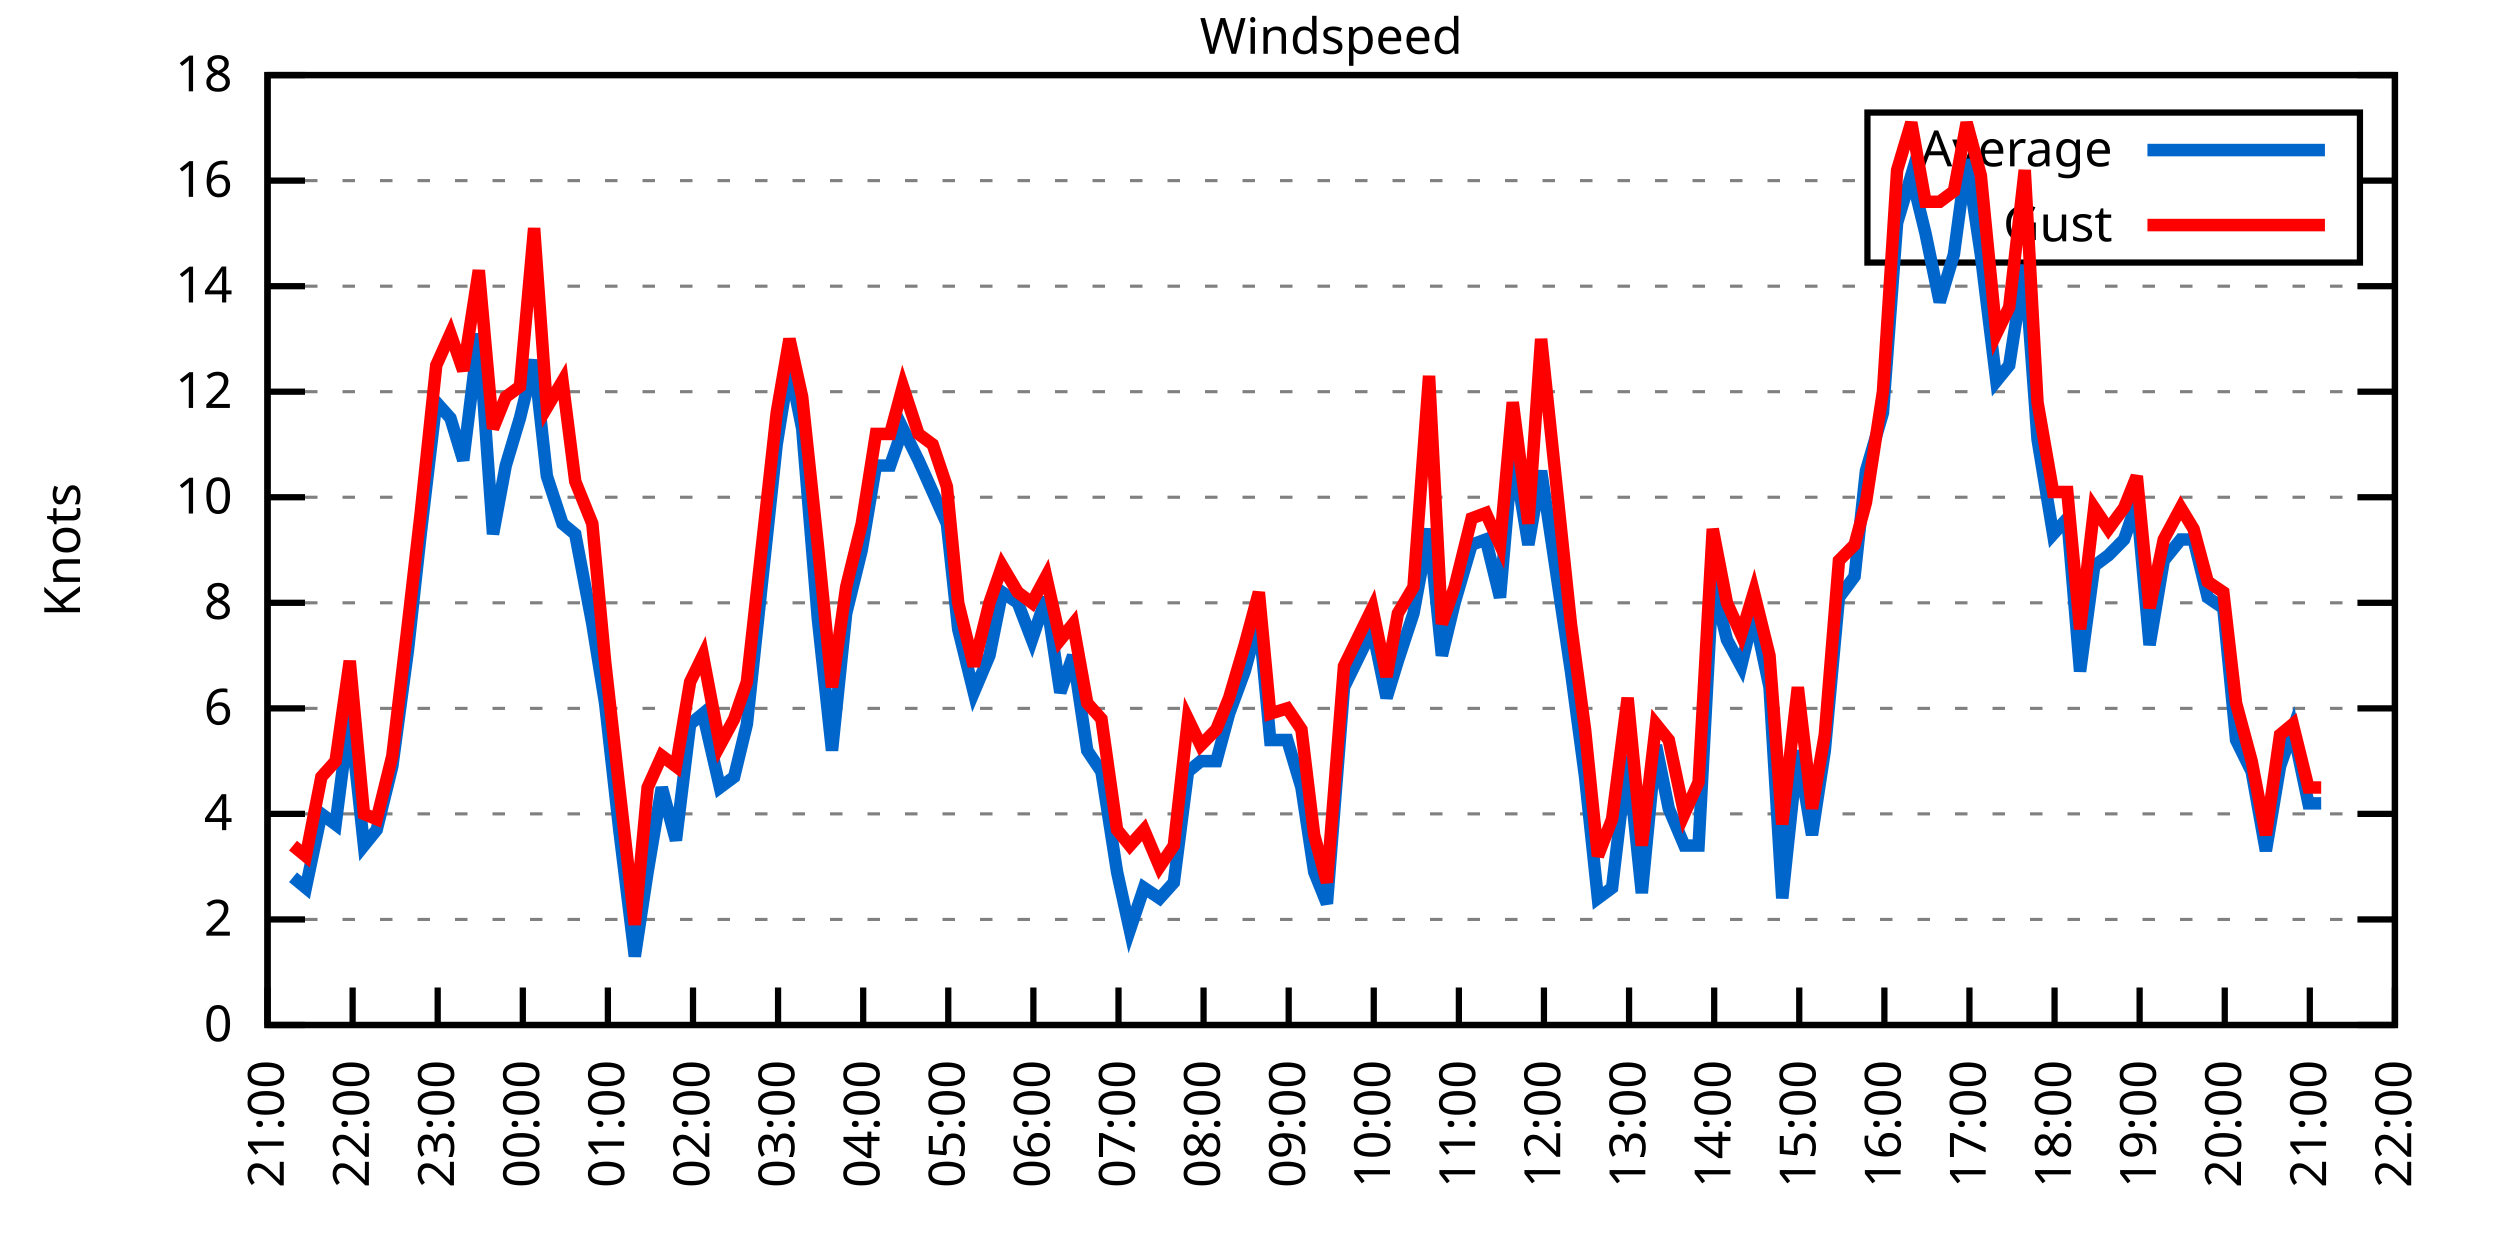
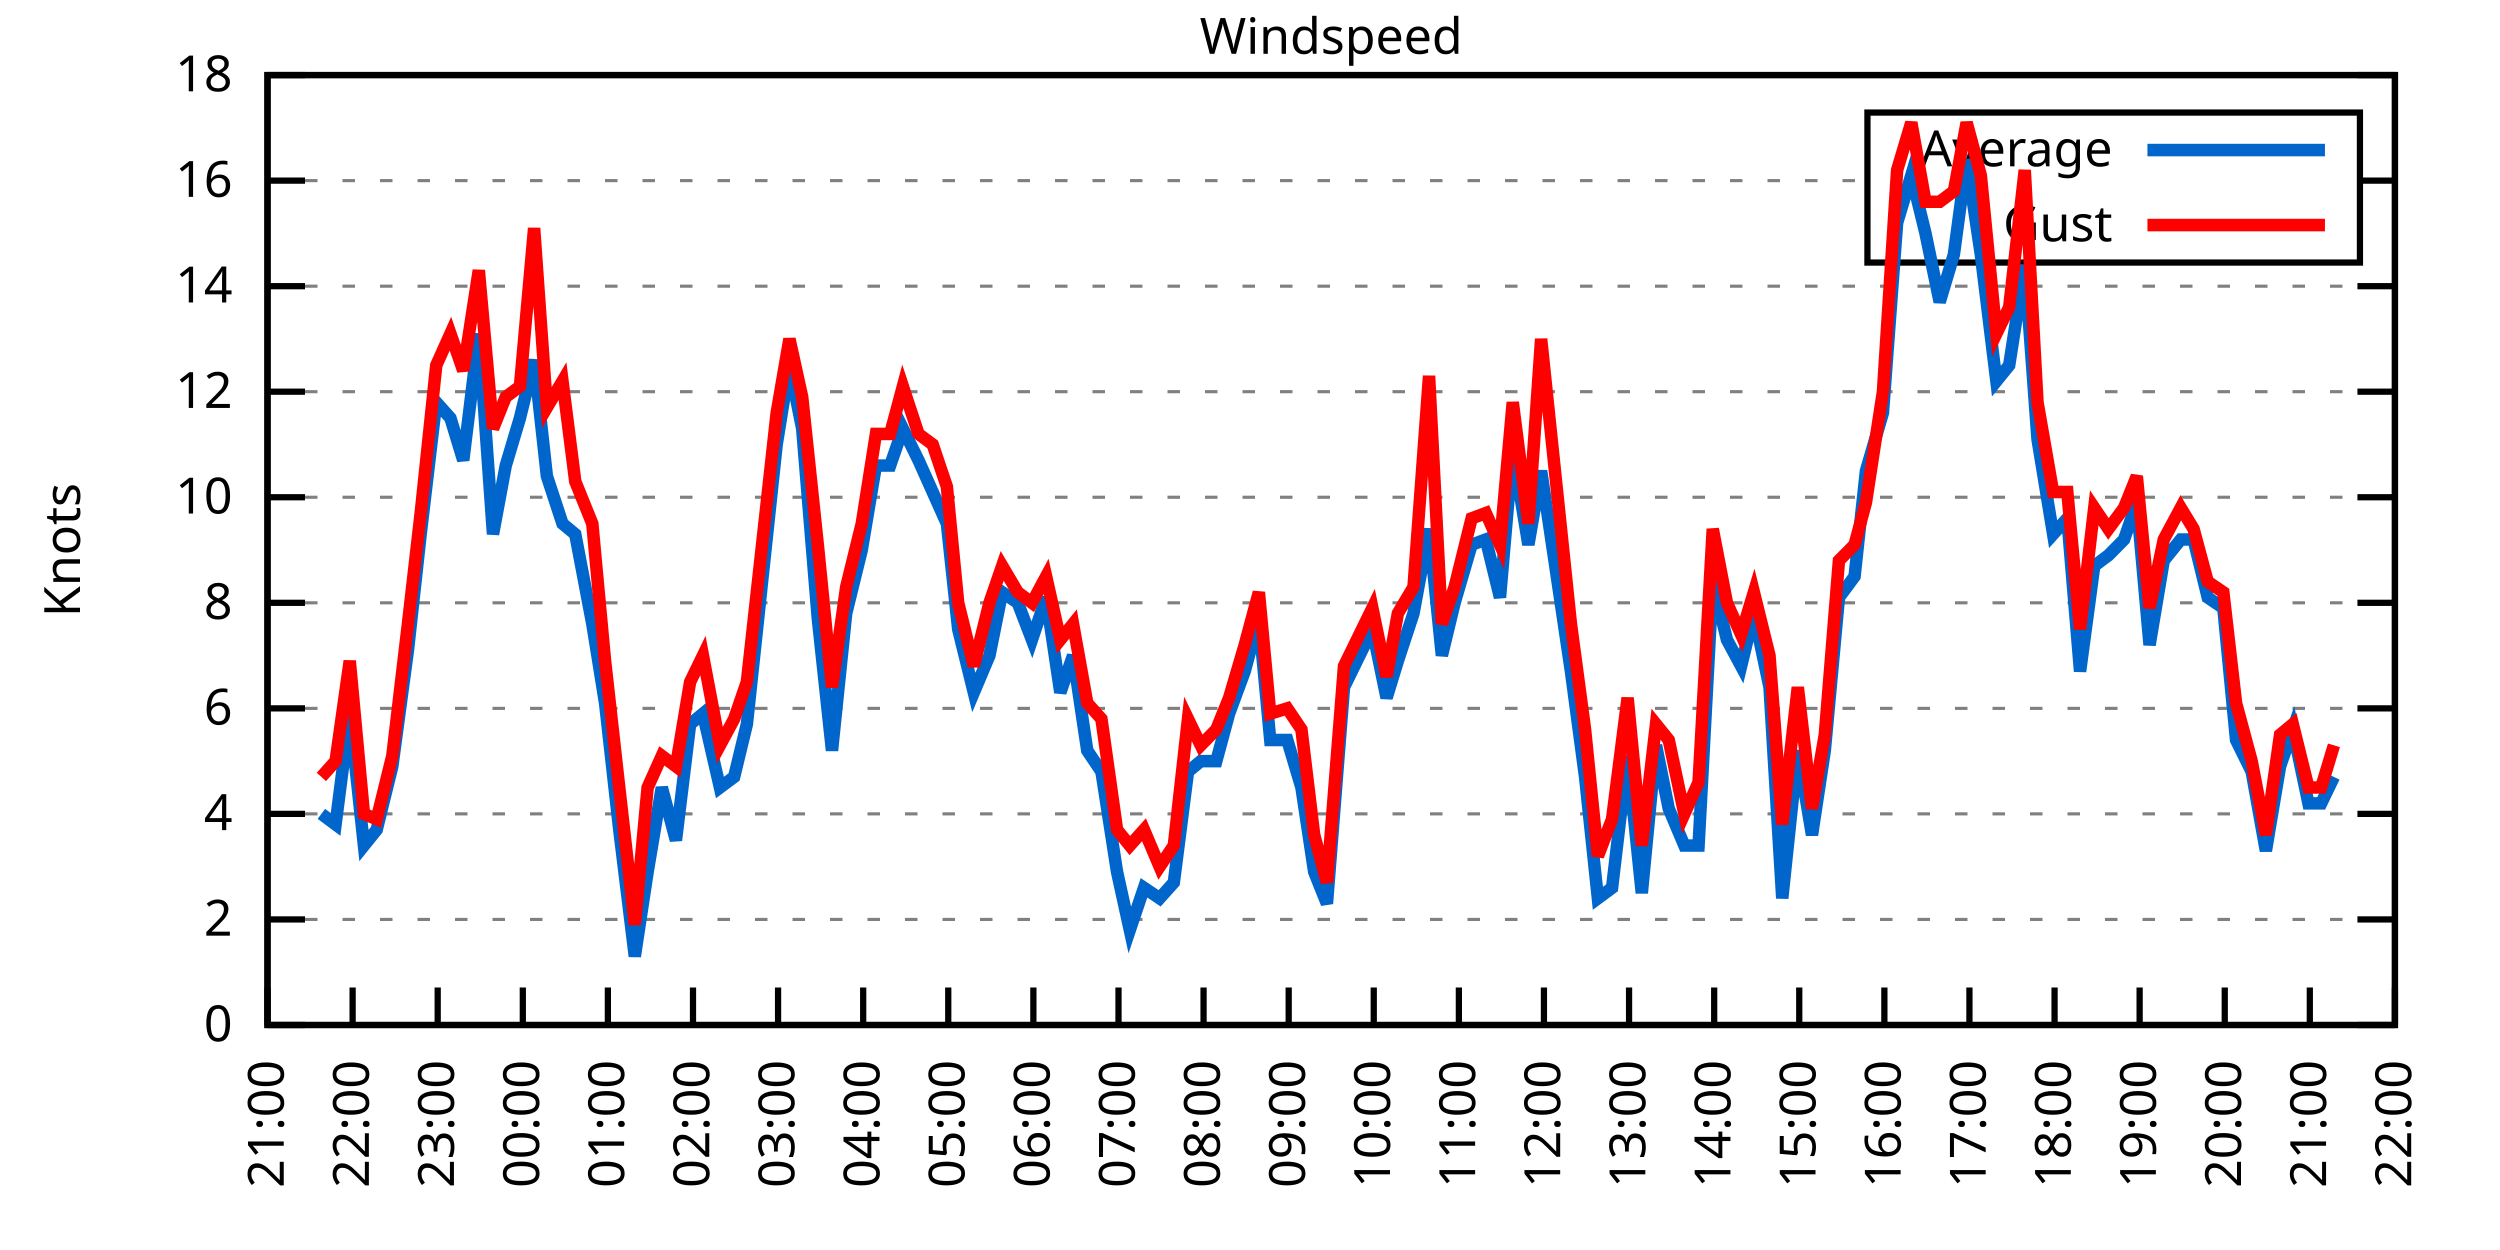
<svg xmlns="http://www.w3.org/2000/svg" xmlns:xlink="http://www.w3.org/1999/xlink" width="400" height="200" viewBox="0 0 400 200">
  <g id="gnuplot_canvas">
    <rect x="0" y="0" width="400" height="200" fill="none" />
    <defs>
      <circle id="gpDot" r="0.5" stroke-width="0.5" stroke="currentColor" />
      <path id="gpPt0" stroke-width="0.333" stroke="currentColor" d="M-1,0 h2 M0,-1 v2" />
      <path id="gpPt1" stroke-width="0.333" stroke="currentColor" d="M-1,-1 L1,1 M1,-1 L-1,1" />
      <path id="gpPt2" stroke-width="0.333" stroke="currentColor" d="M-1,0 L1,0 M0,-1 L0,1 M-1,-1 L1,1 M-1,1 L1,-1" />
      <rect id="gpPt3" stroke-width="0.333" stroke="currentColor" x="-1" y="-1" width="2" height="2" />
      <rect id="gpPt4" stroke-width="0.333" stroke="currentColor" fill="currentColor" x="-1" y="-1" width="2" height="2" />
      <circle id="gpPt5" stroke-width="0.333" stroke="currentColor" cx="0" cy="0" r="1" />
      <use xlink:href="#gpPt5" id="gpPt6" fill="currentColor" stroke="none" />
      <path id="gpPt7" stroke-width="0.333" stroke="currentColor" d="M0,-1.33 L-1.33,0.67 L1.33,0.67 z" />
      <use xlink:href="#gpPt7" id="gpPt8" fill="currentColor" stroke="none" />
      <use xlink:href="#gpPt7" id="gpPt9" stroke="currentColor" transform="rotate(180)" />
      <use xlink:href="#gpPt9" id="gpPt10" fill="currentColor" stroke="none" />
      <use xlink:href="#gpPt3" id="gpPt11" stroke="currentColor" transform="rotate(45)" />
      <use xlink:href="#gpPt11" id="gpPt12" fill="currentColor" stroke="none" />
      <path id="gpPt13" stroke-width="0.333" stroke="currentColor" d="M0,1.330 L1.265,0.411 L0.782,-1.067 L-0.782,-1.076 L-1.265,0.411 z" />
      <use xlink:href="#gpPt13" id="gpPt14" fill="currentColor" stroke="none" />
      <filter id="textbox" filterUnits="objectBoundingBox" x="0" y="0" height="1" width="1">
        <feFlood flood-color="white" flood-opacity="1" result="bgnd" />
        <feComposite in="SourceGraphic" in2="bgnd" operator="atop" />
      </filter>
      <filter id="greybox" filterUnits="objectBoundingBox" x="0" y="0" height="1" width="1">
        <feFlood flood-color="lightgrey" flood-opacity="1" result="grey" />
        <feComposite in="SourceGraphic" in2="grey" operator="atop" />
      </filter>
    </defs>
    <g fill="none" color="white" stroke="currentColor" stroke-width="1.00" stroke-linecap="butt" stroke-linejoin="miter">
</g>
    <g fill="none" color="black" stroke="currentColor" stroke-width="1.00" stroke-linecap="butt" stroke-linejoin="miter">
      <g stroke="none" shape-rendering="crispEdges">
        <polygon fill="rgb(255, 255, 255)" points="42.80,164.00 383.18,164.00 383.18,12.02 42.80,12.02 " />
      </g>
    </g>
    <g fill="none" color="black" stroke="currentColor" stroke-width="1.00" stroke-linecap="butt" stroke-linejoin="miter">
</g>
    <g fill="none" color="black" stroke="black" stroke-width="0.50" stroke-linecap="butt" stroke-linejoin="miter">
</g>
    <g fill="none" color="gray" stroke="currentColor" stroke-width="0.50" stroke-linecap="butt" stroke-linejoin="miter">
      <path stroke="gray" stroke-dasharray="2,4" class="gridline" d="M42.80,164.00 L383.19,164.00  " />
    </g>
    <g fill="none" color="gray" stroke="gray" stroke-width="1.00" stroke-linecap="butt" stroke-linejoin="miter">
</g>
    <g fill="none" color="black" stroke="currentColor" stroke-width="1.00" stroke-linecap="butt" stroke-linejoin="miter">
      <path stroke="black" d="M42.80,164.00 L48.80,164.00 M383.19,164.00 L377.19,164.00  " />
      <g transform="translate(37.20,166.60)" stroke="none" fill="black" font-family="Sans" font-size="8.00" text-anchor="end">
        <text>
          <tspan font-family="Sans"> 0</tspan>
        </text>
      </g>
    </g>
    <g fill="none" color="black" stroke="currentColor" stroke-width="1.00" stroke-linecap="butt" stroke-linejoin="miter">
</g>
    <g fill="none" color="black" stroke="black" stroke-width="0.50" stroke-linecap="butt" stroke-linejoin="miter">
</g>
    <g fill="none" color="gray" stroke="currentColor" stroke-width="0.50" stroke-linecap="butt" stroke-linejoin="miter">
      <path stroke="gray" stroke-dasharray="2,4" class="gridline" d="M42.80,147.11 L383.19,147.11  " />
    </g>
    <g fill="none" color="gray" stroke="gray" stroke-width="1.00" stroke-linecap="butt" stroke-linejoin="miter">
</g>
    <g fill="none" color="black" stroke="currentColor" stroke-width="1.00" stroke-linecap="butt" stroke-linejoin="miter">
      <path stroke="black" d="M42.80,147.11 L48.80,147.11 M383.19,147.11 L377.19,147.11  " />
      <g transform="translate(37.20,149.71)" stroke="none" fill="black" font-family="Sans" font-size="8.00" text-anchor="end">
        <text>
          <tspan font-family="Sans"> 2</tspan>
        </text>
      </g>
    </g>
    <g fill="none" color="black" stroke="currentColor" stroke-width="1.00" stroke-linecap="butt" stroke-linejoin="miter">
</g>
    <g fill="none" color="black" stroke="black" stroke-width="0.50" stroke-linecap="butt" stroke-linejoin="miter">
</g>
    <g fill="none" color="gray" stroke="currentColor" stroke-width="0.50" stroke-linecap="butt" stroke-linejoin="miter">
      <path stroke="gray" stroke-dasharray="2,4" class="gridline" d="M42.80,130.22 L383.19,130.22  " />
    </g>
    <g fill="none" color="gray" stroke="gray" stroke-width="1.00" stroke-linecap="butt" stroke-linejoin="miter">
</g>
    <g fill="none" color="black" stroke="currentColor" stroke-width="1.00" stroke-linecap="butt" stroke-linejoin="miter">
      <path stroke="black" d="M42.80,130.22 L48.80,130.22 M383.19,130.22 L377.19,130.22  " />
      <g transform="translate(37.20,132.82)" stroke="none" fill="black" font-family="Sans" font-size="8.00" text-anchor="end">
        <text>
          <tspan font-family="Sans"> 4</tspan>
        </text>
      </g>
    </g>
    <g fill="none" color="black" stroke="currentColor" stroke-width="1.00" stroke-linecap="butt" stroke-linejoin="miter">
</g>
    <g fill="none" color="black" stroke="black" stroke-width="0.50" stroke-linecap="butt" stroke-linejoin="miter">
</g>
    <g fill="none" color="gray" stroke="currentColor" stroke-width="0.50" stroke-linecap="butt" stroke-linejoin="miter">
      <path stroke="gray" stroke-dasharray="2,4" class="gridline" d="M42.80,113.34 L383.19,113.34  " />
    </g>
    <g fill="none" color="gray" stroke="gray" stroke-width="1.00" stroke-linecap="butt" stroke-linejoin="miter">
</g>
    <g fill="none" color="black" stroke="currentColor" stroke-width="1.00" stroke-linecap="butt" stroke-linejoin="miter">
      <path stroke="black" d="M42.80,113.34 L48.80,113.34 M383.19,113.34 L377.19,113.34  " />
      <g transform="translate(37.20,115.94)" stroke="none" fill="black" font-family="Sans" font-size="8.00" text-anchor="end">
        <text>
          <tspan font-family="Sans"> 6</tspan>
        </text>
      </g>
    </g>
    <g fill="none" color="black" stroke="currentColor" stroke-width="1.00" stroke-linecap="butt" stroke-linejoin="miter">
</g>
    <g fill="none" color="black" stroke="black" stroke-width="0.50" stroke-linecap="butt" stroke-linejoin="miter">
</g>
    <g fill="none" color="gray" stroke="currentColor" stroke-width="0.50" stroke-linecap="butt" stroke-linejoin="miter">
      <path stroke="gray" stroke-dasharray="2,4" class="gridline" d="M42.80,96.45 L383.19,96.45  " />
    </g>
    <g fill="none" color="gray" stroke="gray" stroke-width="1.00" stroke-linecap="butt" stroke-linejoin="miter">
</g>
    <g fill="none" color="black" stroke="currentColor" stroke-width="1.00" stroke-linecap="butt" stroke-linejoin="miter">
      <path stroke="black" d="M42.80,96.45 L48.80,96.45 M383.19,96.45 L377.19,96.45  " />
      <g transform="translate(37.20,99.05)" stroke="none" fill="black" font-family="Sans" font-size="8.00" text-anchor="end">
        <text>
          <tspan font-family="Sans"> 8</tspan>
        </text>
      </g>
    </g>
    <g fill="none" color="black" stroke="currentColor" stroke-width="1.00" stroke-linecap="butt" stroke-linejoin="miter">
</g>
    <g fill="none" color="black" stroke="black" stroke-width="0.50" stroke-linecap="butt" stroke-linejoin="miter">
</g>
    <g fill="none" color="gray" stroke="currentColor" stroke-width="0.50" stroke-linecap="butt" stroke-linejoin="miter">
      <path stroke="gray" stroke-dasharray="2,4" class="gridline" d="M42.80,79.56 L383.19,79.56  " />
    </g>
    <g fill="none" color="gray" stroke="gray" stroke-width="1.00" stroke-linecap="butt" stroke-linejoin="miter">
</g>
    <g fill="none" color="black" stroke="currentColor" stroke-width="1.00" stroke-linecap="butt" stroke-linejoin="miter">
      <path stroke="black" d="M42.80,79.56 L48.80,79.56 M383.19,79.56 L377.19,79.56  " />
      <g transform="translate(37.20,82.16)" stroke="none" fill="black" font-family="Sans" font-size="8.00" text-anchor="end">
        <text>
          <tspan font-family="Sans"> 10</tspan>
        </text>
      </g>
    </g>
    <g fill="none" color="black" stroke="currentColor" stroke-width="1.00" stroke-linecap="butt" stroke-linejoin="miter">
</g>
    <g fill="none" color="black" stroke="black" stroke-width="0.50" stroke-linecap="butt" stroke-linejoin="miter">
</g>
    <g fill="none" color="gray" stroke="currentColor" stroke-width="0.50" stroke-linecap="butt" stroke-linejoin="miter">
      <path stroke="gray" stroke-dasharray="2,4" class="gridline" d="M42.80,62.67 L383.19,62.67  " />
    </g>
    <g fill="none" color="gray" stroke="gray" stroke-width="1.00" stroke-linecap="butt" stroke-linejoin="miter">
</g>
    <g fill="none" color="black" stroke="currentColor" stroke-width="1.00" stroke-linecap="butt" stroke-linejoin="miter">
      <path stroke="black" d="M42.80,62.67 L48.80,62.67 M383.19,62.67 L377.19,62.67  " />
      <g transform="translate(37.20,65.27)" stroke="none" fill="black" font-family="Sans" font-size="8.00" text-anchor="end">
        <text>
          <tspan font-family="Sans"> 12</tspan>
        </text>
      </g>
    </g>
    <g fill="none" color="black" stroke="currentColor" stroke-width="1.00" stroke-linecap="butt" stroke-linejoin="miter">
</g>
    <g fill="none" color="black" stroke="black" stroke-width="0.50" stroke-linecap="butt" stroke-linejoin="miter">
</g>
    <g fill="none" color="gray" stroke="currentColor" stroke-width="0.50" stroke-linecap="butt" stroke-linejoin="miter">
      <path stroke="gray" stroke-dasharray="2,4" class="gridline" d="M42.80,45.79 L383.19,45.79  " />
    </g>
    <g fill="none" color="gray" stroke="gray" stroke-width="1.00" stroke-linecap="butt" stroke-linejoin="miter">
</g>
    <g fill="none" color="black" stroke="currentColor" stroke-width="1.00" stroke-linecap="butt" stroke-linejoin="miter">
      <path stroke="black" d="M42.80,45.79 L48.80,45.79 M383.19,45.79 L377.19,45.79  " />
      <g transform="translate(37.20,48.39)" stroke="none" fill="black" font-family="Sans" font-size="8.00" text-anchor="end">
        <text>
          <tspan font-family="Sans"> 14</tspan>
        </text>
      </g>
    </g>
    <g fill="none" color="black" stroke="currentColor" stroke-width="1.00" stroke-linecap="butt" stroke-linejoin="miter">
</g>
    <g fill="none" color="black" stroke="black" stroke-width="0.50" stroke-linecap="butt" stroke-linejoin="miter">
</g>
    <g fill="none" color="gray" stroke="currentColor" stroke-width="0.50" stroke-linecap="butt" stroke-linejoin="miter">
      <path stroke="gray" stroke-dasharray="2,4" class="gridline" d="M42.80,28.90 L298.79,28.90 M377.59,28.90 L383.19,28.90  " />
    </g>
    <g fill="none" color="gray" stroke="gray" stroke-width="1.00" stroke-linecap="butt" stroke-linejoin="miter">
</g>
    <g fill="none" color="black" stroke="currentColor" stroke-width="1.00" stroke-linecap="butt" stroke-linejoin="miter">
      <path stroke="black" d="M42.80,28.90 L48.80,28.90 M383.19,28.90 L377.19,28.90  " />
      <g transform="translate(37.20,31.50)" stroke="none" fill="black" font-family="Sans" font-size="8.00" text-anchor="end">
        <text>
          <tspan font-family="Sans"> 16</tspan>
        </text>
      </g>
    </g>
    <g fill="none" color="black" stroke="currentColor" stroke-width="1.00" stroke-linecap="butt" stroke-linejoin="miter">
</g>
    <g fill="none" color="black" stroke="black" stroke-width="0.50" stroke-linecap="butt" stroke-linejoin="miter">
</g>
    <g fill="none" color="gray" stroke="currentColor" stroke-width="0.50" stroke-linecap="butt" stroke-linejoin="miter">
      <path stroke="gray" stroke-dasharray="2,4" class="gridline" d="M42.80,12.01 L383.19,12.01  " />
    </g>
    <g fill="none" color="gray" stroke="gray" stroke-width="1.00" stroke-linecap="butt" stroke-linejoin="miter">
</g>
    <g fill="none" color="black" stroke="currentColor" stroke-width="1.00" stroke-linecap="butt" stroke-linejoin="miter">
      <path stroke="black" d="M42.80,12.01 L48.80,12.01 M383.19,12.01 L377.19,12.01  " />
      <g transform="translate(37.20,14.61)" stroke="none" fill="black" font-family="Sans" font-size="8.00" text-anchor="end">
        <text>
          <tspan font-family="Sans"> 18</tspan>
        </text>
      </g>
    </g>
    <g fill="none" color="black" stroke="currentColor" stroke-width="1.00" stroke-linecap="butt" stroke-linejoin="miter">
      <path stroke="black" d="M42.80,164.00 L42.80,158.00  " />
      <g transform="translate(45.40,169.60) rotate(270.00)" stroke="none" fill="black" font-family="Sans" font-size="8.00" text-anchor="end">
        <text>
          <tspan font-family="Sans">21:00</tspan>
        </text>
      </g>
    </g>
    <g fill="none" color="black" stroke="currentColor" stroke-width="1.00" stroke-linecap="butt" stroke-linejoin="miter">
      <path stroke="black" d="M56.42,164.00 L56.42,158.00  " />
      <g transform="translate(59.02,169.60) rotate(270.00)" stroke="none" fill="black" font-family="Sans" font-size="8.00" text-anchor="end">
        <text>
          <tspan font-family="Sans">22:00</tspan>
        </text>
      </g>
    </g>
    <g fill="none" color="black" stroke="currentColor" stroke-width="1.00" stroke-linecap="butt" stroke-linejoin="miter">
      <path stroke="black" d="M70.03,164.00 L70.03,158.00  " />
      <g transform="translate(72.63,169.60) rotate(270.00)" stroke="none" fill="black" font-family="Sans" font-size="8.00" text-anchor="end">
        <text>
          <tspan font-family="Sans">23:00</tspan>
        </text>
      </g>
    </g>
    <g fill="none" color="black" stroke="currentColor" stroke-width="1.00" stroke-linecap="butt" stroke-linejoin="miter">
      <path stroke="black" d="M83.65,164.00 L83.65,158.00  " />
      <g transform="translate(86.25,169.60) rotate(270.00)" stroke="none" fill="black" font-family="Sans" font-size="8.00" text-anchor="end">
        <text>
          <tspan font-family="Sans">00:00</tspan>
        </text>
      </g>
    </g>
    <g fill="none" color="black" stroke="currentColor" stroke-width="1.00" stroke-linecap="butt" stroke-linejoin="miter">
      <path stroke="black" d="M97.26,164.00 L97.26,158.00  " />
      <g transform="translate(99.86,169.60) rotate(270.00)" stroke="none" fill="black" font-family="Sans" font-size="8.00" text-anchor="end">
        <text>
          <tspan font-family="Sans">01:00</tspan>
        </text>
      </g>
    </g>
    <g fill="none" color="black" stroke="currentColor" stroke-width="1.00" stroke-linecap="butt" stroke-linejoin="miter">
      <path stroke="black" d="M110.88,164.00 L110.88,158.00  " />
      <g transform="translate(113.48,169.60) rotate(270.00)" stroke="none" fill="black" font-family="Sans" font-size="8.00" text-anchor="end">
        <text>
          <tspan font-family="Sans">02:00</tspan>
        </text>
      </g>
    </g>
    <g fill="none" color="black" stroke="currentColor" stroke-width="1.00" stroke-linecap="butt" stroke-linejoin="miter">
      <path stroke="black" d="M124.49,164.00 L124.49,158.00  " />
      <g transform="translate(127.09,169.60) rotate(270.00)" stroke="none" fill="black" font-family="Sans" font-size="8.00" text-anchor="end">
        <text>
          <tspan font-family="Sans">03:00</tspan>
        </text>
      </g>
    </g>
    <g fill="none" color="black" stroke="currentColor" stroke-width="1.00" stroke-linecap="butt" stroke-linejoin="miter">
      <path stroke="black" d="M138.11,164.00 L138.11,158.00  " />
      <g transform="translate(140.71,169.60) rotate(270.00)" stroke="none" fill="black" font-family="Sans" font-size="8.00" text-anchor="end">
        <text>
          <tspan font-family="Sans">04:00</tspan>
        </text>
      </g>
    </g>
    <g fill="none" color="black" stroke="currentColor" stroke-width="1.00" stroke-linecap="butt" stroke-linejoin="miter">
      <path stroke="black" d="M151.72,164.00 L151.72,158.00  " />
      <g transform="translate(154.32,169.60) rotate(270.00)" stroke="none" fill="black" font-family="Sans" font-size="8.00" text-anchor="end">
        <text>
          <tspan font-family="Sans">05:00</tspan>
        </text>
      </g>
    </g>
    <g fill="none" color="black" stroke="currentColor" stroke-width="1.00" stroke-linecap="butt" stroke-linejoin="miter">
      <path stroke="black" d="M165.34,164.00 L165.34,158.00  " />
      <g transform="translate(167.94,169.60) rotate(270.00)" stroke="none" fill="black" font-family="Sans" font-size="8.00" text-anchor="end">
        <text>
          <tspan font-family="Sans">06:00</tspan>
        </text>
      </g>
    </g>
    <g fill="none" color="black" stroke="currentColor" stroke-width="1.00" stroke-linecap="butt" stroke-linejoin="miter">
      <path stroke="black" d="M178.96,164.00 L178.96,158.00  " />
      <g transform="translate(181.56,169.60) rotate(270.00)" stroke="none" fill="black" font-family="Sans" font-size="8.00" text-anchor="end">
        <text>
          <tspan font-family="Sans">07:00</tspan>
        </text>
      </g>
    </g>
    <g fill="none" color="black" stroke="currentColor" stroke-width="1.00" stroke-linecap="butt" stroke-linejoin="miter">
      <path stroke="black" d="M192.57,164.00 L192.57,158.00  " />
      <g transform="translate(195.17,169.60) rotate(270.00)" stroke="none" fill="black" font-family="Sans" font-size="8.00" text-anchor="end">
        <text>
          <tspan font-family="Sans">08:00</tspan>
        </text>
      </g>
    </g>
    <g fill="none" color="black" stroke="currentColor" stroke-width="1.00" stroke-linecap="butt" stroke-linejoin="miter">
      <path stroke="black" d="M206.19,164.00 L206.19,158.00  " />
      <g transform="translate(208.79,169.60) rotate(270.00)" stroke="none" fill="black" font-family="Sans" font-size="8.00" text-anchor="end">
        <text>
          <tspan font-family="Sans">09:00</tspan>
        </text>
      </g>
    </g>
    <g fill="none" color="black" stroke="currentColor" stroke-width="1.00" stroke-linecap="butt" stroke-linejoin="miter">
      <path stroke="black" d="M219.80,164.00 L219.80,158.00  " />
      <g transform="translate(222.40,169.60) rotate(270.00)" stroke="none" fill="black" font-family="Sans" font-size="8.00" text-anchor="end">
        <text>
          <tspan font-family="Sans">10:00</tspan>
        </text>
      </g>
    </g>
    <g fill="none" color="black" stroke="currentColor" stroke-width="1.00" stroke-linecap="butt" stroke-linejoin="miter">
      <path stroke="black" d="M233.42,164.00 L233.42,158.00  " />
      <g transform="translate(236.02,169.60) rotate(270.00)" stroke="none" fill="black" font-family="Sans" font-size="8.00" text-anchor="end">
        <text>
          <tspan font-family="Sans">11:00</tspan>
        </text>
      </g>
    </g>
    <g fill="none" color="black" stroke="currentColor" stroke-width="1.00" stroke-linecap="butt" stroke-linejoin="miter">
      <path stroke="black" d="M247.03,164.00 L247.03,158.00  " />
      <g transform="translate(249.63,169.60) rotate(270.00)" stroke="none" fill="black" font-family="Sans" font-size="8.00" text-anchor="end">
        <text>
          <tspan font-family="Sans">12:00</tspan>
        </text>
      </g>
    </g>
    <g fill="none" color="black" stroke="currentColor" stroke-width="1.00" stroke-linecap="butt" stroke-linejoin="miter">
      <path stroke="black" d="M260.65,164.00 L260.65,158.00  " />
      <g transform="translate(263.25,169.60) rotate(270.00)" stroke="none" fill="black" font-family="Sans" font-size="8.00" text-anchor="end">
        <text>
          <tspan font-family="Sans">13:00</tspan>
        </text>
      </g>
    </g>
    <g fill="none" color="black" stroke="currentColor" stroke-width="1.00" stroke-linecap="butt" stroke-linejoin="miter">
      <path stroke="black" d="M274.27,164.00 L274.27,158.00  " />
      <g transform="translate(276.87,169.60) rotate(270.00)" stroke="none" fill="black" font-family="Sans" font-size="8.00" text-anchor="end">
        <text>
          <tspan font-family="Sans">14:00</tspan>
        </text>
      </g>
    </g>
    <g fill="none" color="black" stroke="currentColor" stroke-width="1.00" stroke-linecap="butt" stroke-linejoin="miter">
      <path stroke="black" d="M287.88,164.00 L287.88,158.00  " />
      <g transform="translate(290.48,169.60) rotate(270.00)" stroke="none" fill="black" font-family="Sans" font-size="8.00" text-anchor="end">
        <text>
          <tspan font-family="Sans">15:00</tspan>
        </text>
      </g>
    </g>
    <g fill="none" color="black" stroke="currentColor" stroke-width="1.00" stroke-linecap="butt" stroke-linejoin="miter">
      <path stroke="black" d="M301.50,164.00 L301.50,158.00  " />
      <g transform="translate(304.10,169.60) rotate(270.00)" stroke="none" fill="black" font-family="Sans" font-size="8.00" text-anchor="end">
        <text>
          <tspan font-family="Sans">16:00</tspan>
        </text>
      </g>
    </g>
    <g fill="none" color="black" stroke="currentColor" stroke-width="1.00" stroke-linecap="butt" stroke-linejoin="miter">
      <path stroke="black" d="M315.11,164.00 L315.11,158.00  " />
      <g transform="translate(317.71,169.60) rotate(270.00)" stroke="none" fill="black" font-family="Sans" font-size="8.00" text-anchor="end">
        <text>
          <tspan font-family="Sans">17:00</tspan>
        </text>
      </g>
    </g>
    <g fill="none" color="black" stroke="currentColor" stroke-width="1.00" stroke-linecap="butt" stroke-linejoin="miter">
      <path stroke="black" d="M328.73,164.00 L328.73,158.00  " />
      <g transform="translate(331.33,169.60) rotate(270.00)" stroke="none" fill="black" font-family="Sans" font-size="8.00" text-anchor="end">
        <text>
          <tspan font-family="Sans">18:00</tspan>
        </text>
      </g>
    </g>
    <g fill="none" color="black" stroke="currentColor" stroke-width="1.00" stroke-linecap="butt" stroke-linejoin="miter">
      <path stroke="black" d="M342.34,164.00 L342.34,158.00  " />
      <g transform="translate(344.94,169.60) rotate(270.00)" stroke="none" fill="black" font-family="Sans" font-size="8.00" text-anchor="end">
        <text>
          <tspan font-family="Sans">19:00</tspan>
        </text>
      </g>
    </g>
    <g fill="none" color="black" stroke="currentColor" stroke-width="1.00" stroke-linecap="butt" stroke-linejoin="miter">
      <path stroke="black" d="M355.96,164.00 L355.96,158.00  " />
      <g transform="translate(358.56,169.60) rotate(270.00)" stroke="none" fill="black" font-family="Sans" font-size="8.00" text-anchor="end">
        <text>
          <tspan font-family="Sans">20:00</tspan>
        </text>
      </g>
    </g>
    <g fill="none" color="black" stroke="currentColor" stroke-width="1.00" stroke-linecap="butt" stroke-linejoin="miter">
      <path stroke="black" d="M369.57,164.00 L369.57,158.00  " />
      <g transform="translate(372.17,169.60) rotate(270.00)" stroke="none" fill="black" font-family="Sans" font-size="8.00" text-anchor="end">
        <text>
          <tspan font-family="Sans">21:00</tspan>
        </text>
      </g>
    </g>
    <g fill="none" color="black" stroke="currentColor" stroke-width="1.00" stroke-linecap="butt" stroke-linejoin="miter">
      <path stroke="black" d="M383.19,164.00 L383.19,158.00  " />
      <g transform="translate(385.79,169.60) rotate(270.00)" stroke="none" fill="black" font-family="Sans" font-size="8.00" text-anchor="end">
        <text>
          <tspan font-family="Sans">22:00</tspan>
        </text>
      </g>
    </g>
    <g fill="none" color="black" stroke="currentColor" stroke-width="1.00" stroke-linecap="butt" stroke-linejoin="miter">
</g>
    <g fill="none" color="black" stroke="currentColor" stroke-width="1.00" stroke-linecap="butt" stroke-linejoin="miter">
      <path stroke="black" d="M42.80,12.01 L42.80,164.00 L383.19,164.00 L383.19,12.01 L42.80,12.01 Z  " />
    </g>
    <g fill="none" color="black" stroke="currentColor" stroke-width="1.00" stroke-linecap="butt" stroke-linejoin="miter">
</g>
    <g fill="none" color="black" stroke="currentColor" stroke-width="1.00" stroke-linecap="butt" stroke-linejoin="miter">
      <path stroke="black" d="M298.79,42.01 L298.79,18.01 L377.59,18.01 L377.59,42.01 L298.79,42.01 Z  " />
    </g>
    <g id="Windspeed_plot_1">
      <g fill="none" color="white" stroke="black" stroke-width="2.00" stroke-linecap="butt" stroke-linejoin="miter">
</g>
      <g fill="none" color="black" stroke="currentColor" stroke-width="2.00" stroke-linecap="butt" stroke-linejoin="miter">
        <g transform="translate(337.99,26.61)" stroke="none" fill="black" font-family="Sans" font-size="8.00" text-anchor="end">
          <text>
            <tspan font-family="Sans">Average</tspan>
          </text>
        </g>
      </g>
      <g fill="none" color="black" stroke="currentColor" stroke-width="2.00" stroke-linecap="butt" stroke-linejoin="miter">
-         <path stroke="rgb(  0, 102, 204)" d="M343.59,24.01 L371.99,24.01 M46.88,140.36 L48.93,142.05 L51.42,130.22 L53.69,131.91 L55.96,114.18 L58.23,135.29   L60.27,132.76 L62.77,122.62 L65.27,104.05 L67.31,85.47 L69.80,64.36 L72.07,66.90 L74.12,73.65 L76.61,53.39   L78.88,85.47 L80.92,74.49 L83.19,66.90 L85.46,57.61 L87.50,76.18 L90.00,83.78 L92.04,85.47 L94.77,99.83   L96.81,112.49 L99.08,132.76 L101.57,153.02 L103.62,139.51 L105.89,126.00 L108.15,134.45 L110.42,115.87 L112.47,114.18   L115.19,126.00 L117.46,124.31 L119.50,115.87 L124.27,71.12 L126.31,58.45 L128.35,68.58 L130.85,98.98 L133.12,120.09   L135.39,98.14 L137.88,88.00 L140.15,74.49 L142.42,74.49 L144.46,68.58 L146.96,73.65 L149.23,78.72 L151.50,83.78   L153.31,100.67 L155.81,110.80 L158.31,104.89 L160.35,94.76 L162.84,96.45 L165.11,102.36 L167.38,95.60 L169.65,110.80   L171.69,104.89 L173.96,120.09 L176.23,123.47 L178.73,139.51 L180.77,148.80 L183.04,142.05 L185.54,143.73 L187.81,141.20   L190.08,123.47 L192.12,121.78 L194.61,121.78 L196.66,114.18 L199.15,107.43 L201.42,98.98 L203.24,118.40 L205.96,118.40   L208.23,126.00 L210.27,139.51 L212.31,144.58 L215.04,109.96 L219.58,100.67 L221.85,111.65 L223.66,105.74 L226.16,98.14   L228.65,84.63 L230.70,104.89 L232.74,96.45 L235.46,87.16 L237.73,86.32 L240.00,95.60 L242.04,71.96 L244.54,87.16   L246.58,75.34 L251.35,107.43 L253.61,124.31 L255.66,143.73 L257.93,142.05 L260.42,120.94 L262.69,142.89 L264.96,119.25   L267.00,129.38 L269.50,135.29 L271.77,135.29 L274.04,93.07 L276.31,102.36 L278.58,106.58 L280.62,98.14 L283.12,109.96   L285.16,143.73 L287.65,120.09 L289.92,133.60 L291.97,120.09 L294.23,95.60 L296.73,92.23 L298.55,75.34 L301.27,66.05   L303.54,35.65 L305.81,28.05 L308.08,37.34 L310.35,48.32 L312.62,40.72 L314.66,25.52 L316.93,40.72 L319.42,60.98   L321.47,58.45 L323.96,42.41 L326.00,70.27 L328.50,85.47 L330.77,82.94 L332.81,107.43 L335.08,90.54 L337.35,88.85   L339.85,86.32 L341.89,80.41 L343.93,103.20 L346.20,89.69 L348.92,86.32 L350.97,86.32 L353.24,95.60 L355.73,97.29   L357.77,118.40 L360.27,123.47 L362.54,136.14 L364.81,122.62 L366.85,116.71 L369.35,128.54 L371.39,128.54  " />
+         <path stroke="rgb(  0, 102, 204)" d="M343.59,24.01 L371.99,24.01 M51.42,130.22 L53.69,131.91 L55.96,114.18 L58.23,135.29 L60.27,132.76 L62.77,122.62   L65.27,104.05 L67.31,85.47 L69.80,64.36 L72.07,66.90 L74.12,73.65 L76.61,53.39 L78.88,85.47 L80.92,74.49   L83.19,66.90 L85.46,57.61 L87.50,76.18 L90.00,83.78 L92.04,85.47 L94.77,99.83 L96.81,112.49 L99.08,132.76   L101.57,153.02 L103.62,139.51 L105.89,126.00 L108.15,134.45 L110.42,115.87 L112.47,114.18 L115.19,126.00 L117.46,124.31   L119.50,115.87 L124.27,71.12 L126.31,58.45 L128.35,68.58 L130.85,98.98 L133.12,120.09 L135.39,98.14 L137.88,88.00   L140.15,74.49 L142.42,74.49 L144.46,68.58 L146.96,73.65 L149.23,78.72 L151.50,83.78 L153.31,100.67 L155.81,110.80   L158.31,104.89 L160.35,94.76 L162.84,96.45 L165.11,102.36 L167.38,95.60 L169.65,110.80 L171.69,104.89 L173.96,120.09   L176.23,123.47 L178.73,139.51 L180.77,148.80 L183.04,142.05 L185.54,143.73 L187.81,141.20 L190.08,123.47 L192.12,121.78   L194.61,121.78 L196.66,114.18 L199.15,107.43 L201.42,98.98 L203.24,118.40 L205.96,118.40 L208.23,126.00 L210.27,139.51   L212.31,144.58 L215.04,109.96 L219.58,100.67 L221.85,111.65 L223.66,105.74 L226.16,98.14 L228.65,84.63 L230.70,104.89   L232.74,96.45 L235.46,87.16 L237.73,86.32 L240.00,95.60 L242.04,71.96 L244.54,87.16 L246.58,75.34 L251.35,107.43   L253.61,124.31 L255.66,143.73 L257.93,142.05 L260.42,120.94 L262.69,142.89 L264.96,119.25 L267.00,129.38 L269.50,135.29   L271.77,135.29 L274.04,93.07 L276.31,102.36 L278.58,106.58 L280.62,98.14 L283.12,109.96 L285.16,143.73 L287.65,120.09   L289.92,133.60 L291.97,120.09 L294.23,95.60 L296.73,92.23 L298.55,75.34 L301.27,66.05 L303.54,35.65 L305.81,28.05   L308.08,37.34 L310.35,48.32 L312.62,40.72 L314.66,25.52 L316.93,40.72 L319.42,60.98 L321.47,58.45 L323.96,42.41   L326.00,70.27 L328.50,85.47 L330.77,82.94 L332.81,107.43 L335.08,90.54 L337.35,88.85 L339.85,86.32 L341.89,80.41   L343.93,103.20 L346.20,89.69 L348.92,86.32 L350.97,86.32 L353.24,95.60 L355.73,97.29 L357.77,118.40 L360.27,123.47   L362.54,136.14 L364.81,122.62 L366.85,116.71 L369.35,128.54 L371.39,128.54 L373.43,124.31  " />
      </g>
    </g>
    <g id="Windspeed_plot_2">
      <g fill="none" color="black" stroke="currentColor" stroke-width="2.00" stroke-linecap="butt" stroke-linejoin="miter">
        <g transform="translate(337.99,38.61)" stroke="none" fill="black" font-family="Sans" font-size="8.00" text-anchor="end">
          <text>
            <tspan font-family="Sans">Gust</tspan>
          </text>
        </g>
      </g>
      <g fill="none" color="black" stroke="currentColor" stroke-width="2.00" stroke-linecap="butt" stroke-linejoin="miter">
-         <path stroke="rgb(255,   0,   0)" d="M343.59,36.01 L371.99,36.01 M46.88,135.29 L48.93,136.98 L51.42,124.31 L53.69,121.78 L55.96,105.74 L58.23,130.22   L60.27,131.07 L62.77,120.94 L65.27,99.83 L67.31,82.09 L69.80,58.45 L72.07,53.39 L74.12,59.30 L76.61,43.25   L78.88,68.58 L80.92,63.52 L83.19,61.83 L85.46,36.50 L87.50,65.21 L90.00,60.98 L92.04,77.03 L94.77,83.78   L96.81,105.74 L99.08,126.00 L101.57,147.96 L103.62,126.00 L105.89,120.94 L108.15,122.62 L110.42,109.11 L112.47,104.89   L115.19,119.25 L117.46,115.03 L119.50,109.11 L124.27,66.05 L126.31,54.23 L128.35,63.52 L130.85,87.16 L133.12,109.96   L135.39,93.92 L137.88,83.78 L140.15,69.43 L142.42,69.43 L144.46,61.83 L146.96,69.43 L149.23,71.12 L151.50,77.87   L153.31,96.45 L155.81,106.58 L158.31,96.45 L160.35,90.54 L162.84,94.76 L165.11,96.45 L167.38,92.23 L169.65,102.36   L171.69,99.83 L173.96,112.49 L176.23,115.03 L178.73,132.76 L180.77,135.29 L183.04,132.76 L185.54,138.67 L187.81,135.29   L190.08,115.03 L192.12,119.25 L194.61,116.71 L196.66,111.65 L199.15,103.20 L201.42,94.76 L203.24,114.18 L205.96,113.34   L208.23,116.71 L210.27,133.60 L212.31,141.20 L215.04,106.58 L219.58,97.29 L221.85,108.27 L223.66,98.14 L226.16,93.92   L228.65,60.14 L230.70,99.83 L232.74,93.92 L235.46,82.94 L237.73,82.09 L240.00,87.16 L242.04,64.36 L244.54,83.78   L246.58,54.23 L251.35,99.83 L253.61,116.71 L255.66,136.98 L257.93,131.07 L260.42,111.65 L262.69,135.29 L264.96,115.87   L267.00,118.40 L269.50,130.22 L271.77,125.16 L274.04,84.63 L276.31,96.45 L278.58,101.52 L280.62,94.76 L283.12,104.89   L285.16,131.91 L287.65,109.96 L289.92,129.38 L291.97,117.56 L294.23,89.69 L296.73,87.16 L298.55,80.41 L301.27,62.67   L303.54,27.21 L305.81,19.61 L308.08,32.28 L310.35,32.28 L312.62,30.59 L314.66,19.61 L316.93,28.05 L319.42,53.39   L321.47,49.16 L323.96,27.21 L326.00,64.36 L328.50,78.72 L330.77,78.72 L332.81,100.67 L335.08,81.25 L337.35,84.63   L339.85,81.25 L341.89,76.18 L343.93,97.29 L346.20,86.32 L348.92,81.25 L350.97,84.63 L353.24,93.07 L355.73,94.76   L357.77,112.49 L360.27,121.78 L362.54,133.60 L364.81,117.56 L366.85,115.87 L369.35,126.00 L371.39,126.00  " />
+         <path stroke="rgb(255,   0,   0)" d="M343.59,36.01 L371.99,36.01 M51.42,124.31 L53.69,121.78 L55.96,105.74 L58.23,130.22 L60.27,131.07 L62.77,120.94   L65.27,99.83 L67.31,82.09 L69.80,58.45 L72.07,53.39 L74.12,59.30 L76.61,43.25 L78.88,68.58 L80.92,63.52   L83.19,61.83 L85.46,36.50 L87.50,65.21 L90.00,60.98 L92.04,77.03 L94.77,83.78 L96.81,105.74 L99.08,126.00   L101.57,147.96 L103.62,126.00 L105.89,120.94 L108.15,122.62 L110.42,109.11 L112.47,104.89 L115.19,119.25 L117.46,115.03   L119.50,109.11 L124.27,66.05 L126.31,54.23 L128.35,63.52 L130.85,87.16 L133.12,109.96 L135.39,93.92 L137.88,83.78   L140.15,69.43 L142.42,69.43 L144.46,61.83 L146.96,69.43 L149.23,71.12 L151.50,77.87 L153.31,96.45 L155.81,106.58   L158.31,96.45 L160.35,90.54 L162.84,94.76 L165.11,96.45 L167.38,92.23 L169.65,102.36 L171.69,99.83 L173.96,112.49   L176.23,115.03 L178.73,132.76 L180.77,135.29 L183.04,132.76 L185.54,138.67 L187.81,135.29 L190.08,115.03 L192.12,119.25   L194.61,116.71 L196.66,111.65 L199.15,103.20 L201.42,94.76 L203.24,114.18 L205.96,113.34 L208.23,116.71 L210.27,133.60   L212.31,141.20 L215.04,106.58 L219.58,97.29 L221.85,108.27 L223.66,98.14 L226.16,93.92 L228.65,60.14 L230.70,99.83   L232.74,93.92 L235.46,82.94 L237.73,82.09 L240.00,87.16 L242.04,64.36 L244.54,83.78 L246.58,54.23 L251.35,99.83   L253.61,116.71 L255.66,136.98 L257.93,131.07 L260.42,111.65 L262.69,135.29 L264.96,115.87 L267.00,118.40 L269.50,130.22   L271.77,125.16 L274.04,84.63 L276.31,96.45 L278.58,101.52 L280.62,94.76 L283.12,104.89 L285.16,131.91 L287.65,109.96   L289.92,129.38 L291.97,117.56 L294.23,89.69 L296.73,87.16 L298.55,80.41 L301.27,62.67 L303.54,27.21 L305.81,19.61   L308.08,32.28 L310.35,32.28 L312.62,30.59 L314.66,19.61 L316.93,28.05 L319.42,53.39 L321.47,49.16 L323.96,27.21   L326.00,64.36 L328.50,78.72 L330.77,78.72 L332.81,100.67 L335.08,81.25 L337.35,84.63 L339.85,81.25 L341.89,76.18   L343.93,97.29 L346.20,86.32 L348.92,81.25 L350.97,84.63 L353.24,93.07 L355.73,94.76 L357.77,112.49 L360.27,121.78   L362.54,133.60 L364.81,117.56 L366.85,115.87 L369.35,126.00 L371.39,126.00 L373.43,119.25  " />
      </g>
    </g>
    <g fill="none" color="black" stroke="currentColor" stroke-width="2.00" stroke-linecap="butt" stroke-linejoin="miter">
</g>
    <g fill="none" color="black" stroke="black" stroke-width="1.00" stroke-linecap="butt" stroke-linejoin="miter">
</g>
    <g fill="none" color="black" stroke="currentColor" stroke-width="1.00" stroke-linecap="butt" stroke-linejoin="miter">
      <path stroke="black" d="M42.80,12.01 L42.80,164.00 L383.19,164.00 L383.19,12.01 L42.80,12.01 Z  " />
      <g transform="translate(12.80,88.01) rotate(270.00)" stroke="none" fill="black" font-family="Sans" font-size="8.00" text-anchor="middle">
        <text>
          <tspan font-family="Sans">Knots</tspan>
        </text>
      </g>
    </g>
    <g fill="none" color="black" stroke="currentColor" stroke-width="1.00" stroke-linecap="butt" stroke-linejoin="miter">
</g>
    <g fill="none" color="black" stroke="currentColor" stroke-width="1.00" stroke-linecap="butt" stroke-linejoin="miter">
      <g transform="translate(212.99,8.61)" stroke="none" fill="black" font-family="Sans" font-size="8.00" text-anchor="middle">
        <text>
          <tspan font-family="Sans">Windspeed</tspan>
        </text>
      </g>
    </g>
    <g fill="none" color="black" stroke="currentColor" stroke-width="1.00" stroke-linecap="butt" stroke-linejoin="miter">
</g>
  </g>
</svg>
